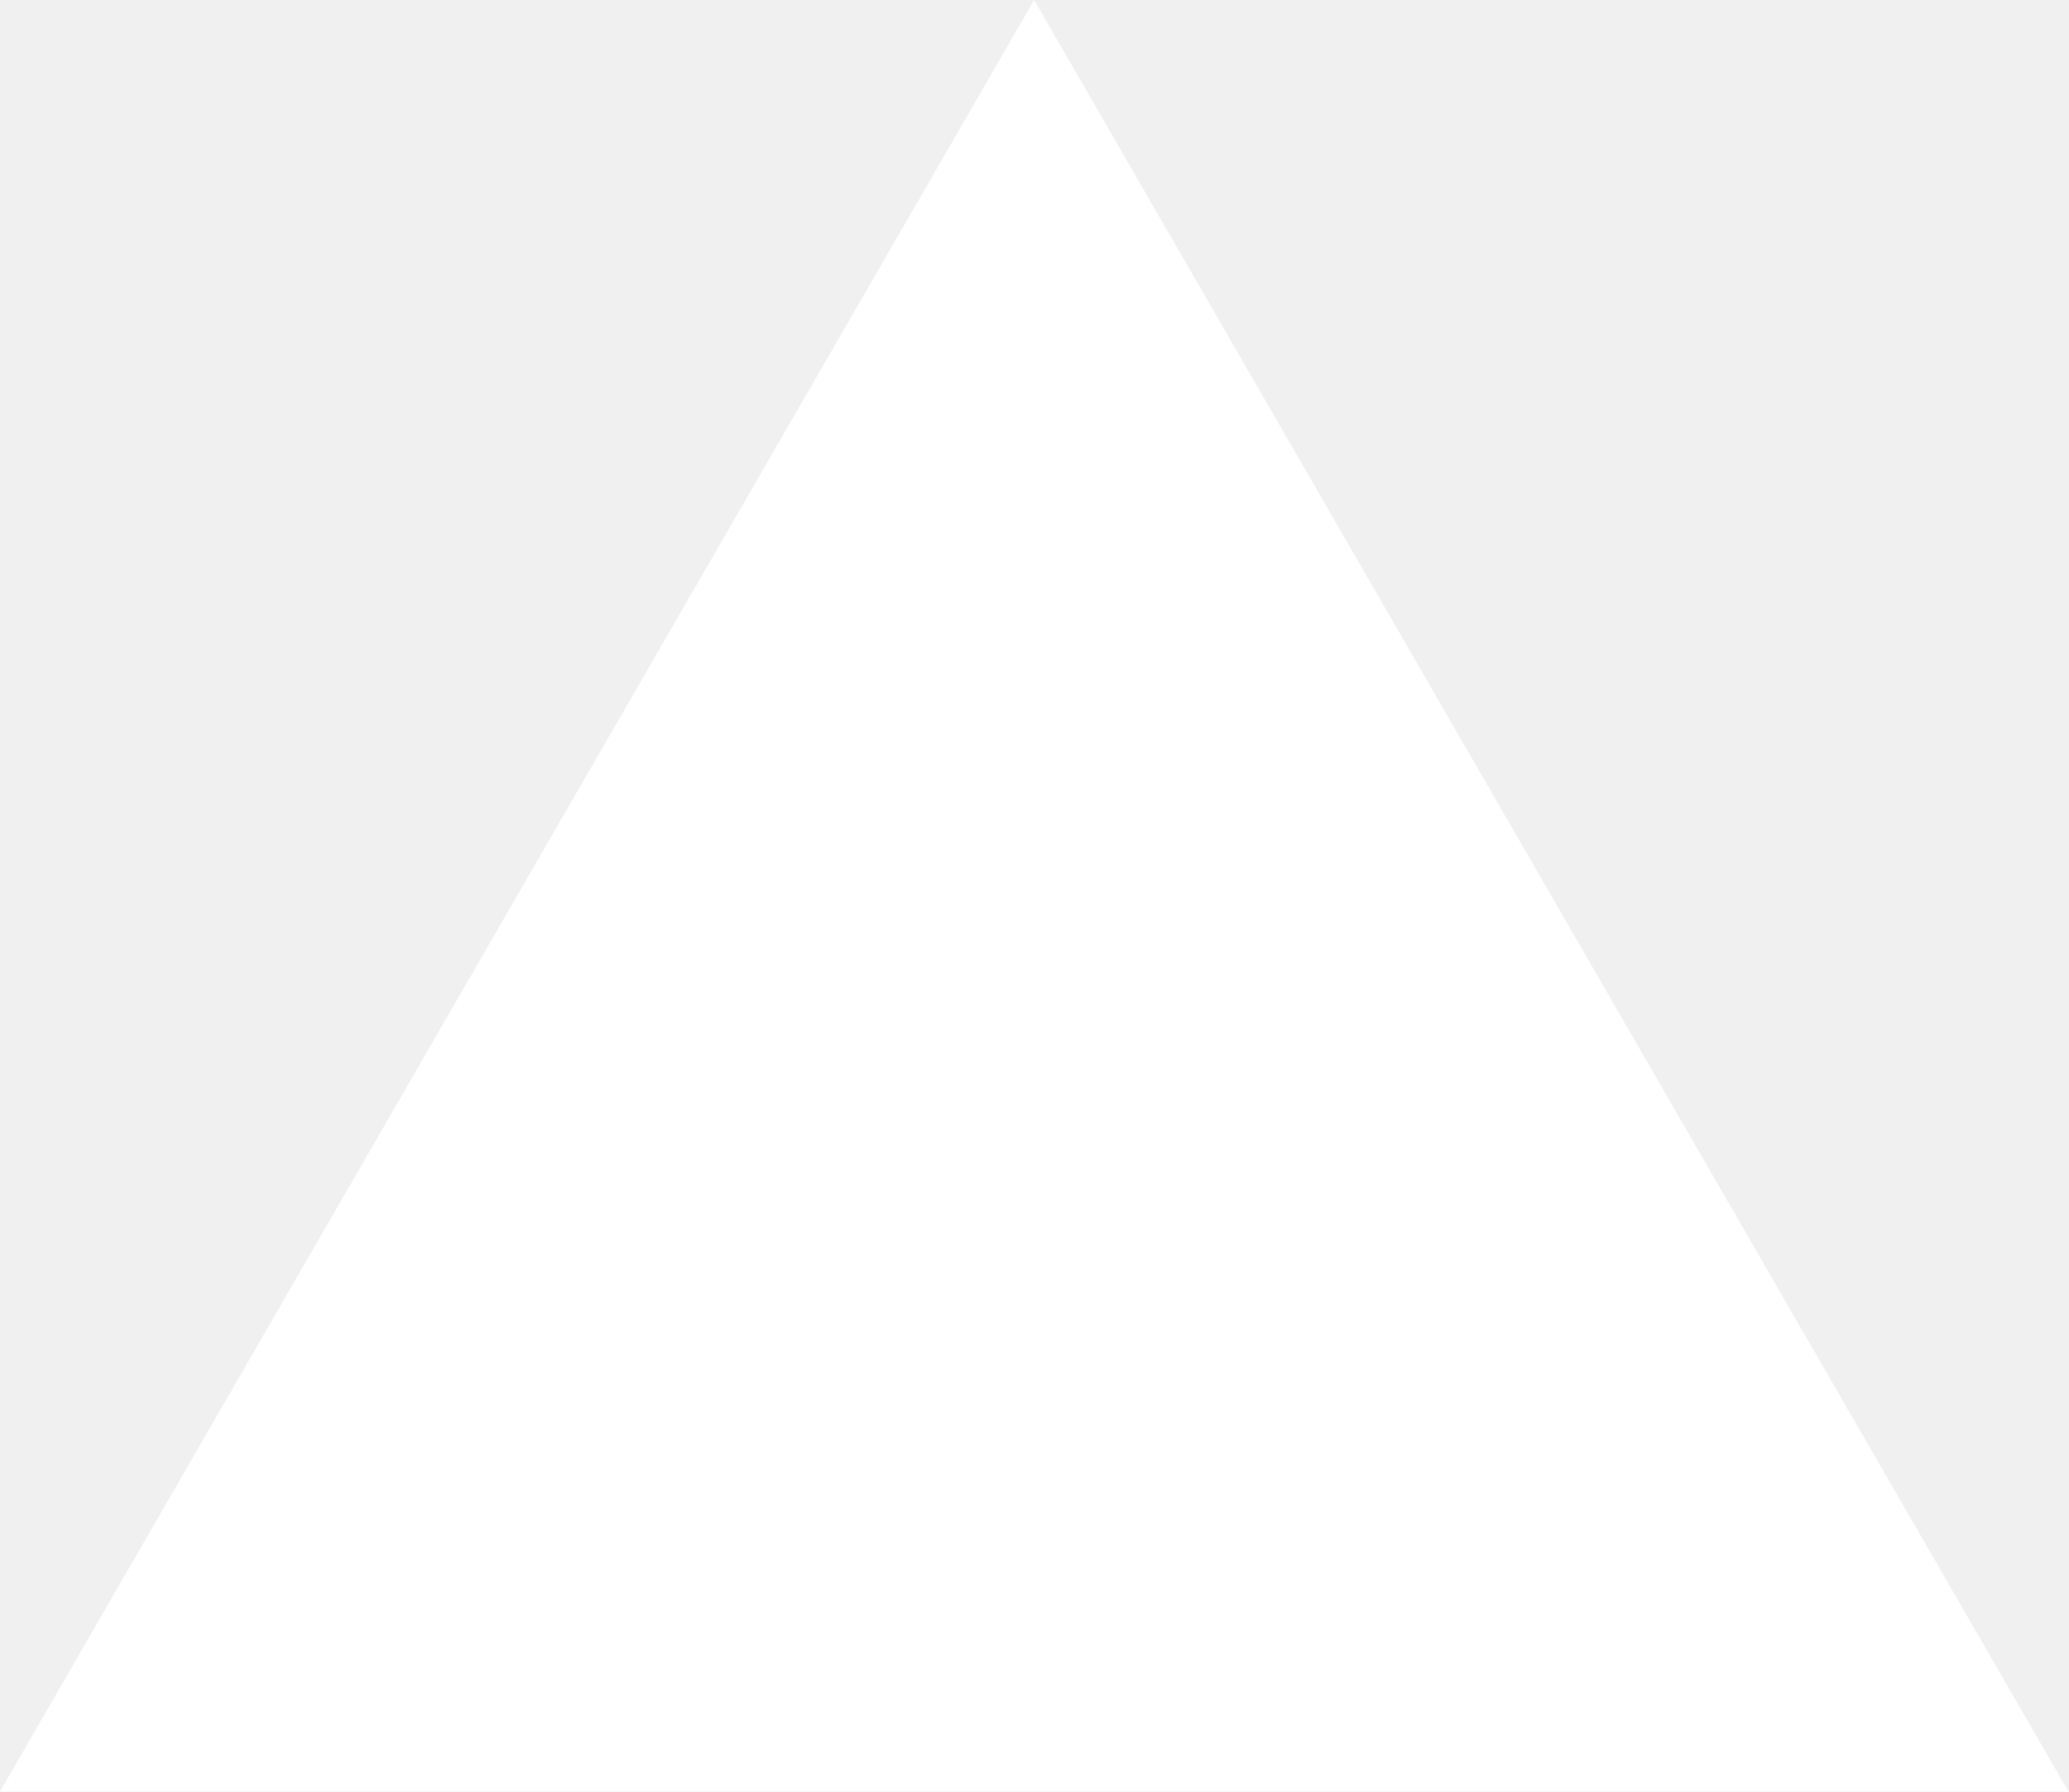
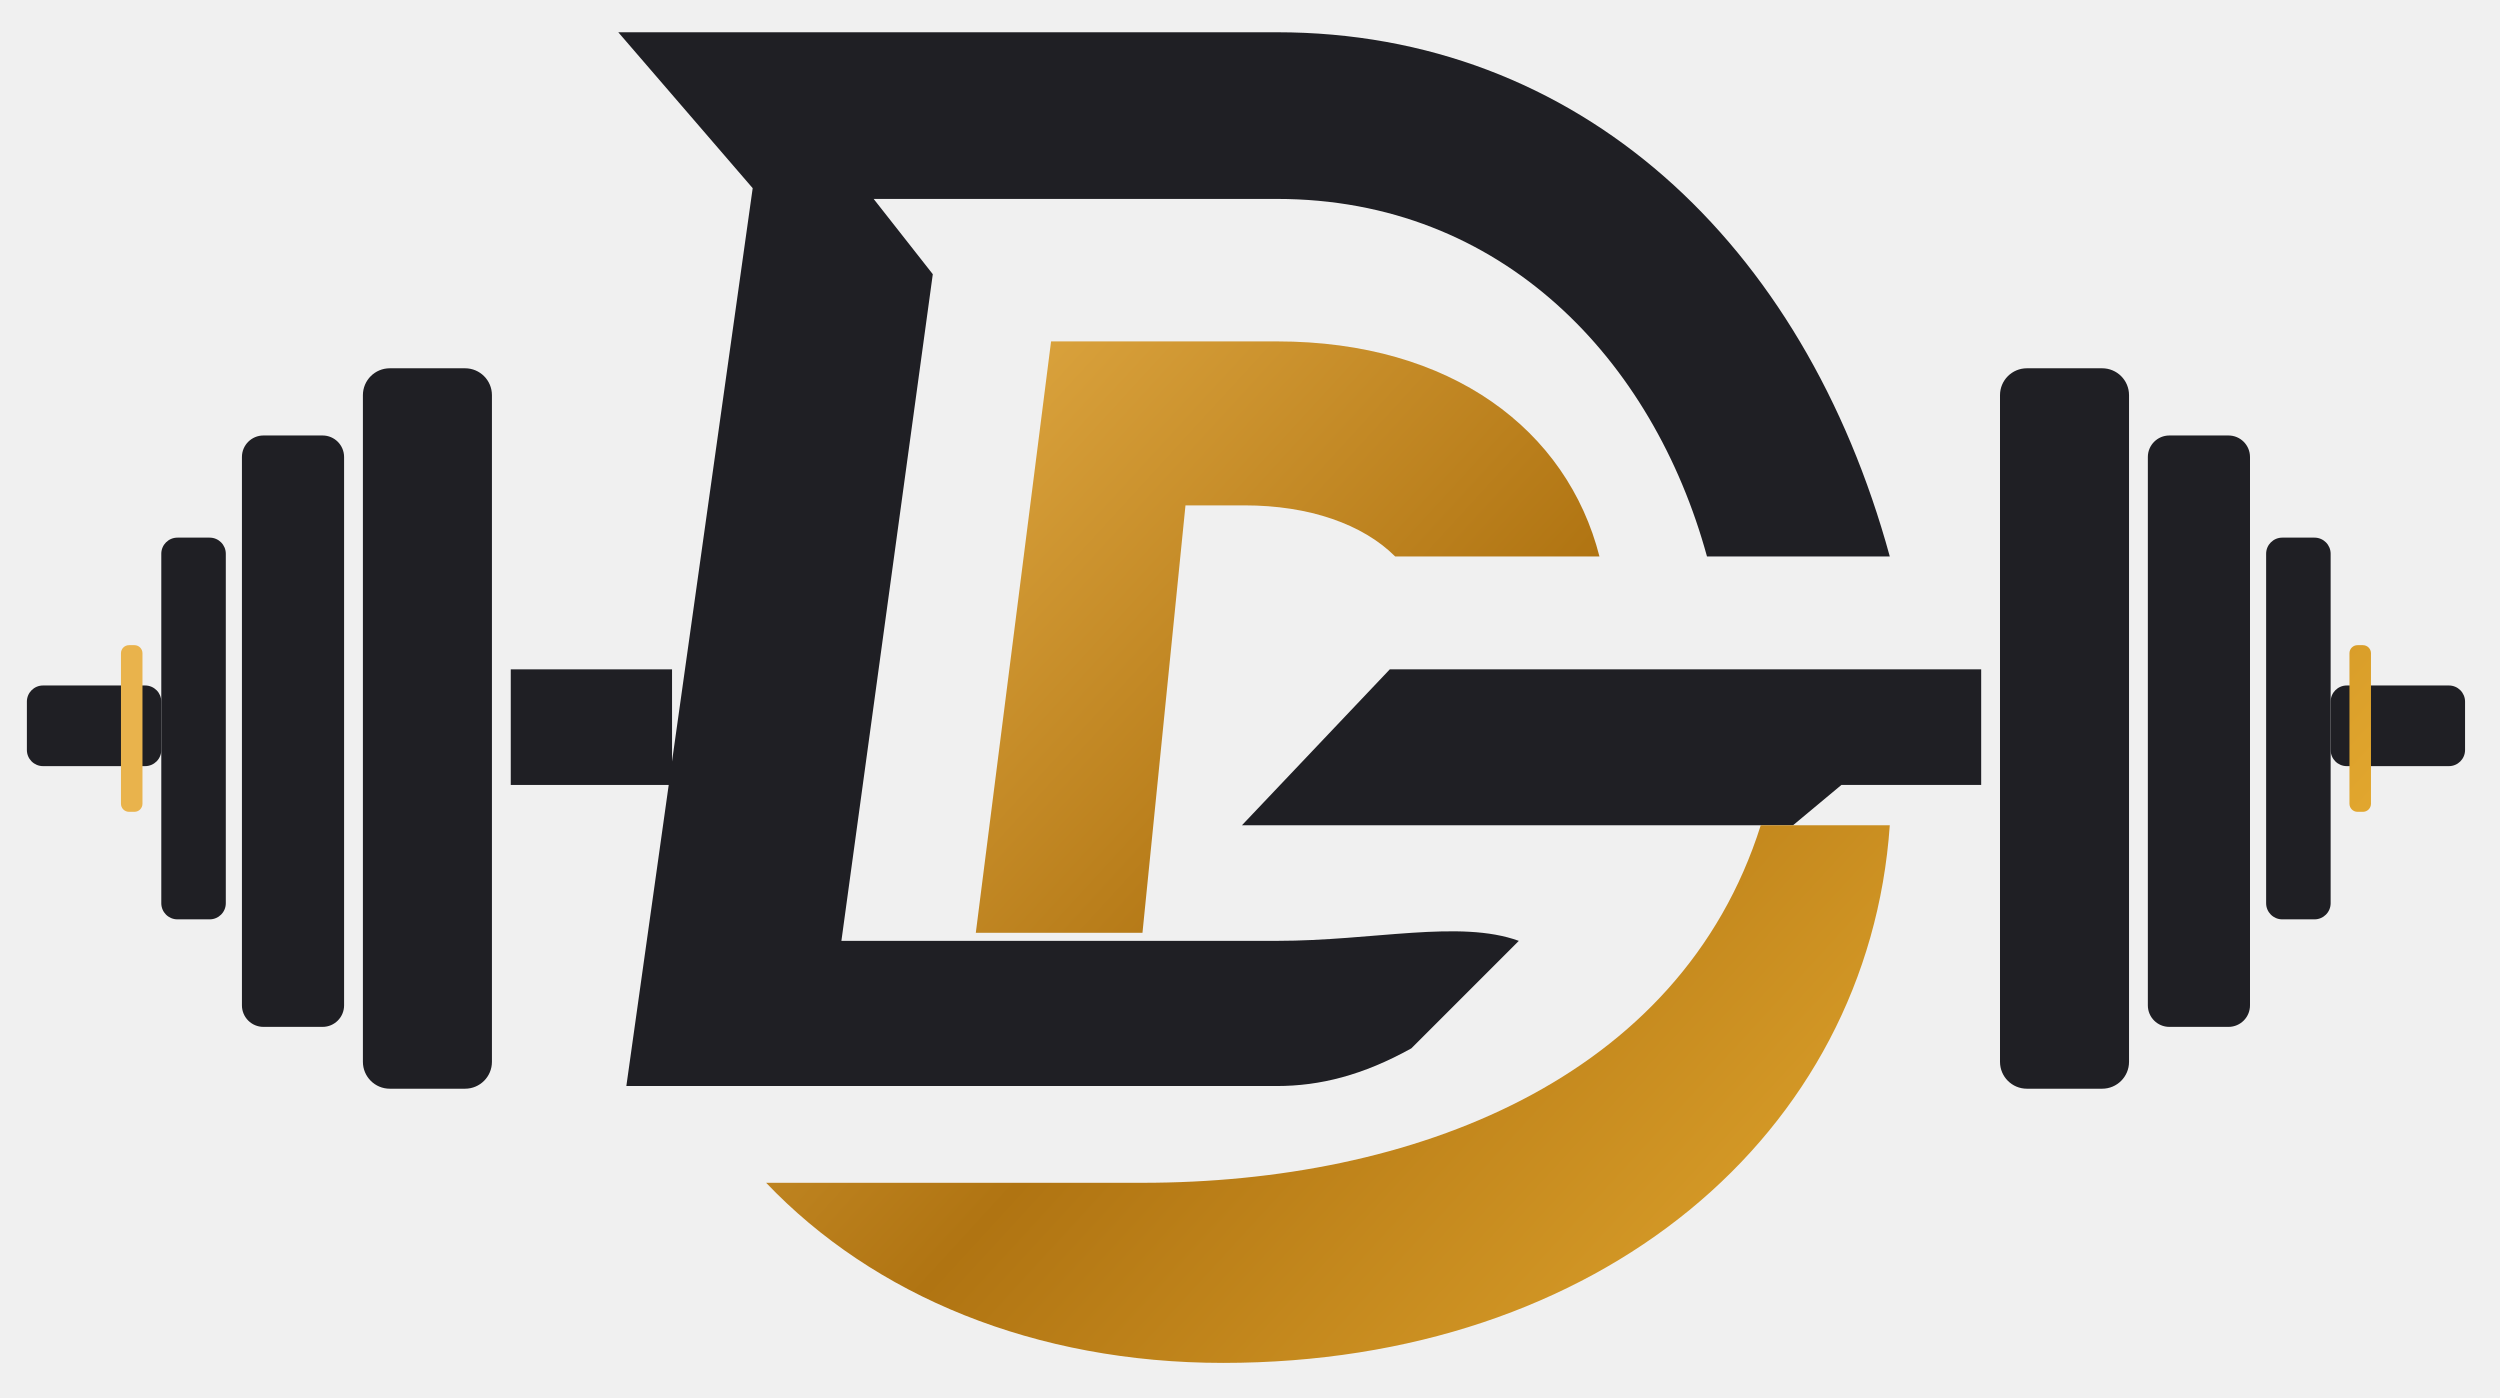
- <svg xmlns="http://www.w3.org/2000/svg" fill="none" viewBox="0 0 1155 1000">
-   <path d="m577.3 0 577.4 1000H0z" fill="#fff" />
+ <svg xmlns="http://www.w3.org/2000/svg" viewBox="165 238 930 520" fill="none">
+   <defs>
+     <linearGradient id="dgGym" x1="450" y1="360" x2="870" y2="745" gradientUnits="userSpaceOnUse">
+       <stop offset="0" stop-color="#e9b34c" />
+       <stop offset="0.5" stop-color="#b07412" />
+       <stop offset="1" stop-color="#e3a82f" />
+     </linearGradient>
+   </defs>
+   <g fill="#1f1f24">
+     <rect x="300" y="375" width="48" height="268" rx="10" />
+     <rect x="255" y="400" width="38" height="220" rx="8" />
+     <rect x="225" y="438" width="24" height="142" rx="6" />
+     <rect x="175" y="493" width="50" height="30" rx="6" />
+     <rect x="355" y="487" width="60" height="43" />
+   </g>
+   <g transform="translate(1257 0) scale(-1 1)" fill="#1f1f24">
+     <rect x="300" y="375" width="48" height="268" rx="10" />
+     <rect x="255" y="400" width="38" height="220" rx="8" />
+     <rect x="225" y="438" width="24" height="142" rx="6" />
+     <rect x="175" y="493" width="50" height="30" rx="6" />
+   </g>
+   <rect x="210" y="478" width="8" height="62" rx="3" fill="url(#dgGym)" />
+   <rect x="1039" y="478" width="8" height="62" rx="3" fill="url(#dgGym)" />
+   <path fill="#1f1f24" d="M395 250H640C752 250 836 328 868 445H800C780 372 724 312 640 312H490L512 340L478 588H640C676 588 708 580 730 588L690 628C672 638 656 642 640 642H398L445 308Z" />
+   <path fill="#1f1f24" d="M627 545L682 487H902V530H850L832 545Z" />
+   <path fill="url(#dgGym)" d="M556 365H640C705 365 748 398 760 445H684C672 433 652 426 628 426H606L590 585H528Z" />
+   <path fill="url(#dgGym)" d="M868 545C860 660 760 745 620 745C550 745 490 720 450 678H590C690 678 790 640 820 545Z" />
</svg>
